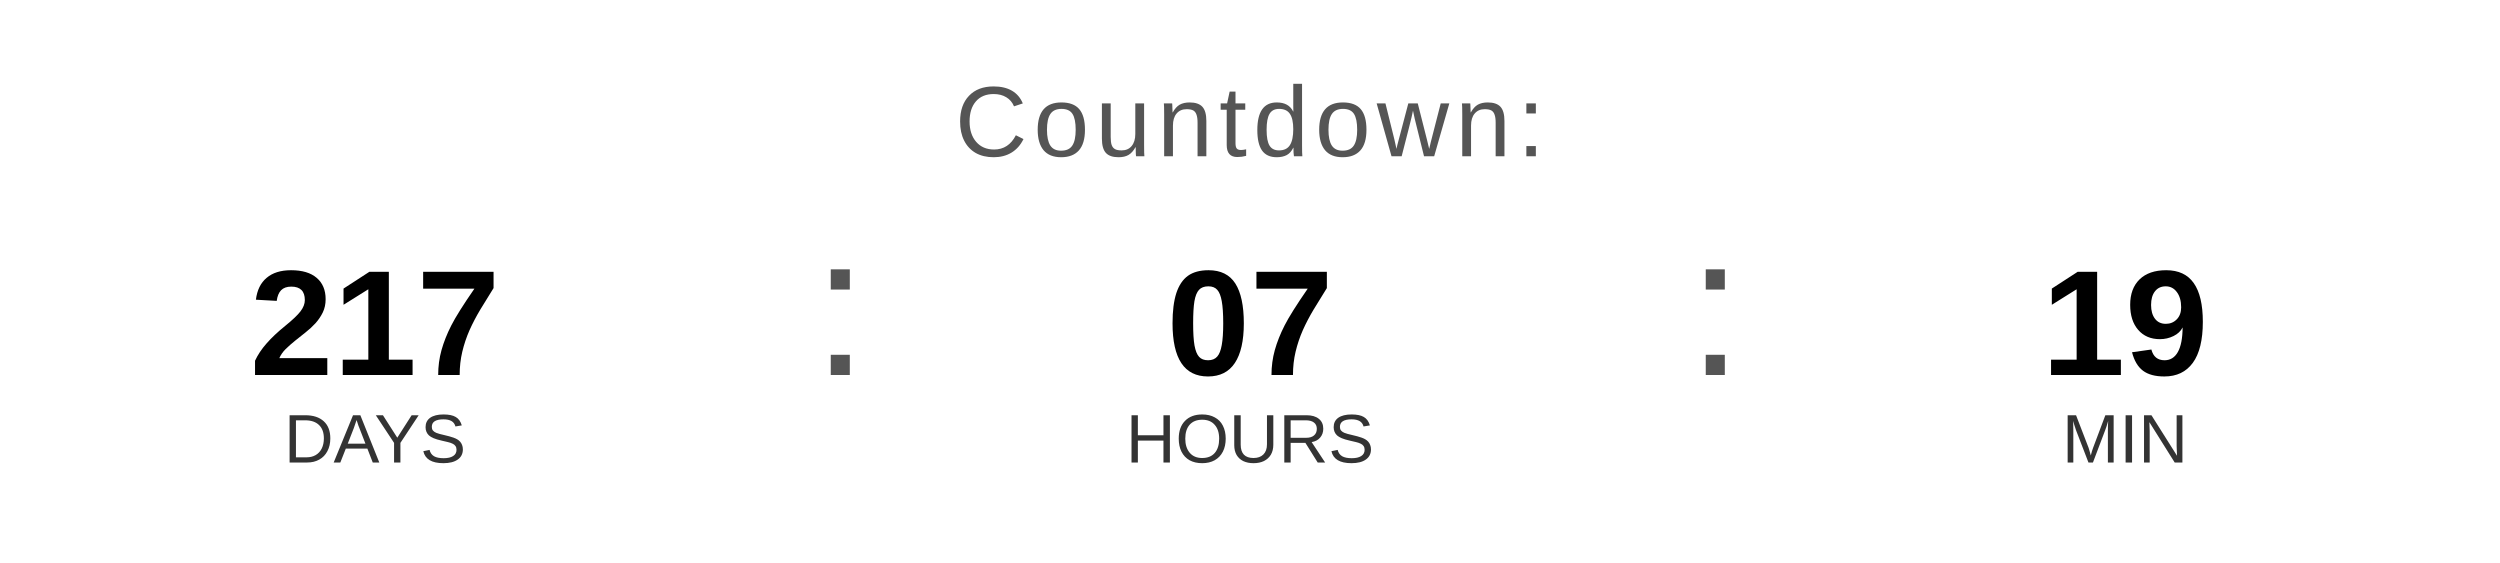
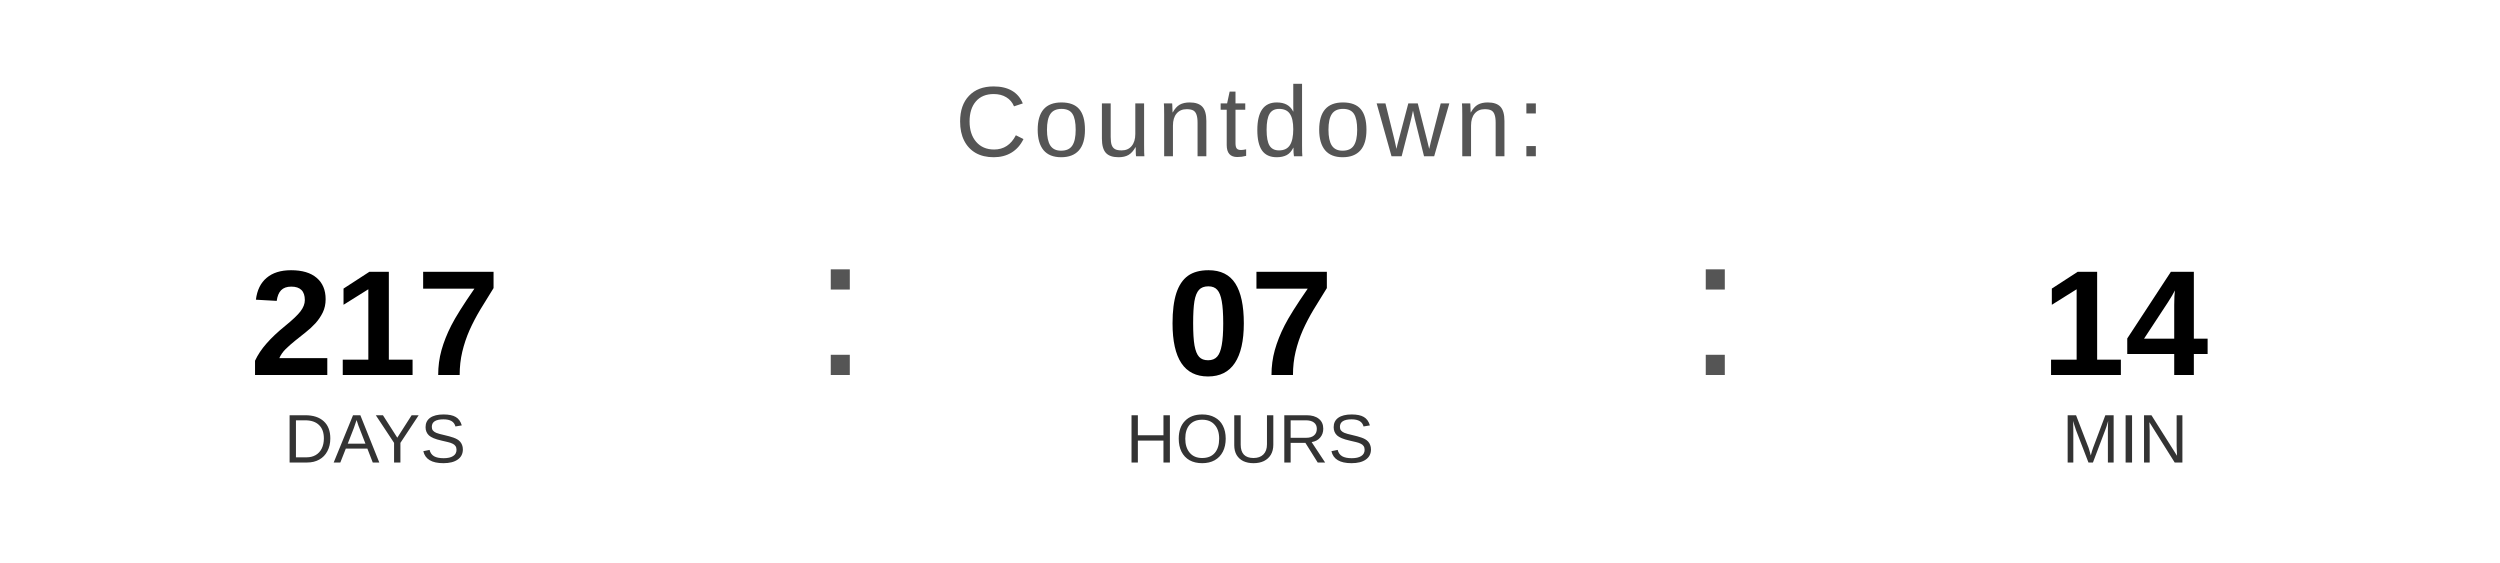
<svg xmlns="http://www.w3.org/2000/svg" width="400" height="90" viewBox="0 0 400 90">
  <text x="200" y="25" font-family="Arial, Helvetica, sans-serif" font-size="16" fill="#555555" text-anchor="middle" letter-spacing="1">
    Countdown:
  </text>
  <text x="60" y="60" font-family="Arial, Helvetica, sans-serif" font-size="24" font-weight="bold" fill="#000000" text-anchor="middle">217</text>
  <text x="60" y="74" font-family="Arial, Helvetica, sans-serif" font-size="11" fill="#333333" text-anchor="middle">DAYS</text>
  <text x="130" y="60" font-family="Arial, sans-serif" font-size="32" fill="#555555">:</text>
  <text x="200" y="60" font-family="Arial, Helvetica, sans-serif" font-size="24" font-weight="bold" fill="#000000" text-anchor="middle">07</text>
  <text x="200" y="74" font-family="Arial, Helvetica, sans-serif" font-size="11" fill="#333333" text-anchor="middle">HOURS</text>
  <text x="270" y="60" font-family="Arial, sans-serif" font-size="32" fill="#555555">:</text>
-   <text x="340" y="60" font-family="Arial, Helvetica, sans-serif" font-size="24" font-weight="bold" fill="#000000" text-anchor="middle">19</text>
+   <text x="340" y="60" font-family="Arial, Helvetica, sans-serif" font-size="24" font-weight="bold" fill="#000000" text-anchor="middle">14</text>
  <text x="340" y="74" font-family="Arial, Helvetica, sans-serif" font-size="11" fill="#333333" text-anchor="middle">MIN</text>
</svg>
